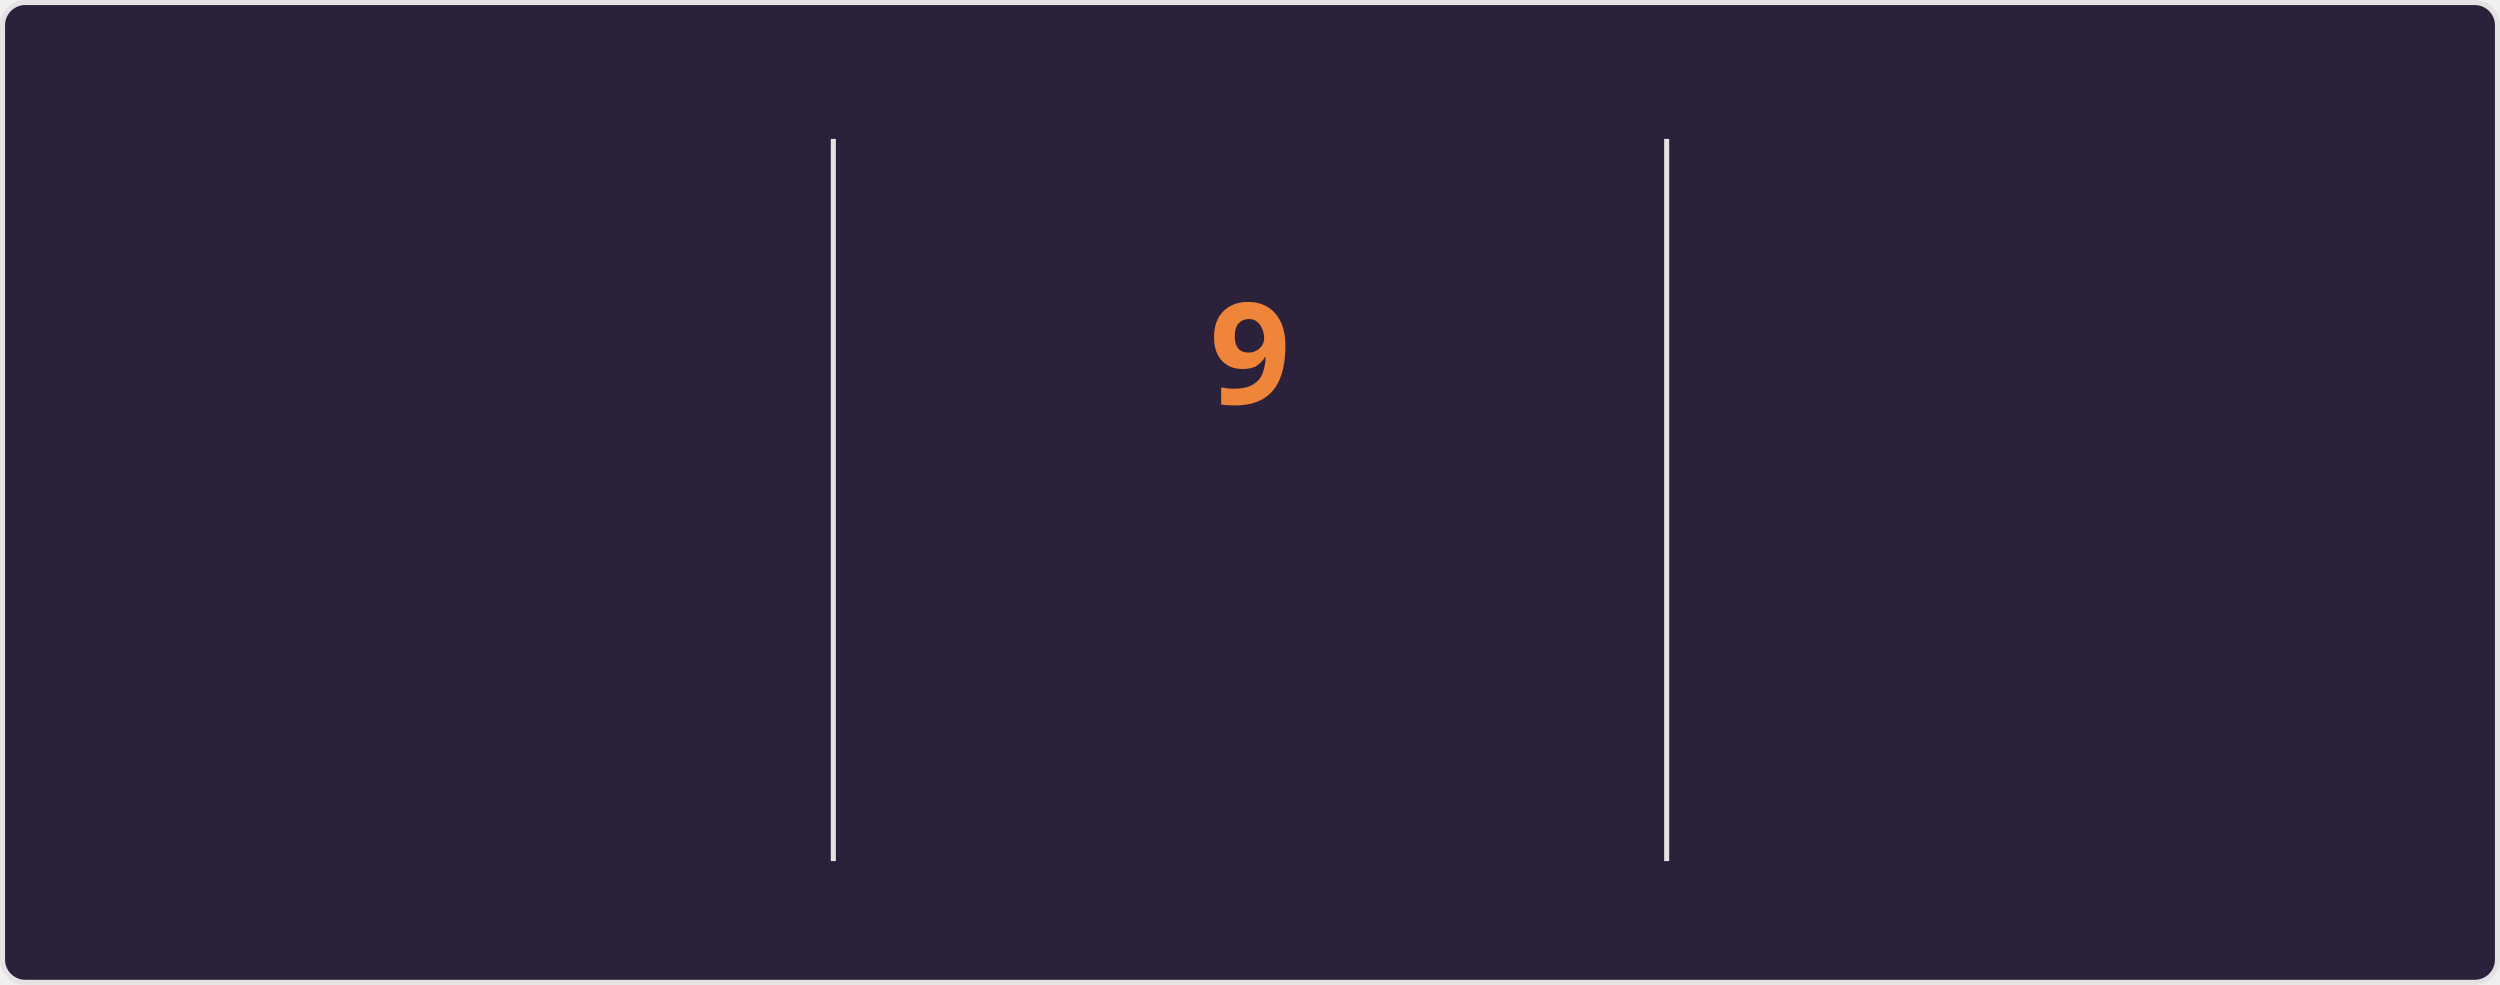
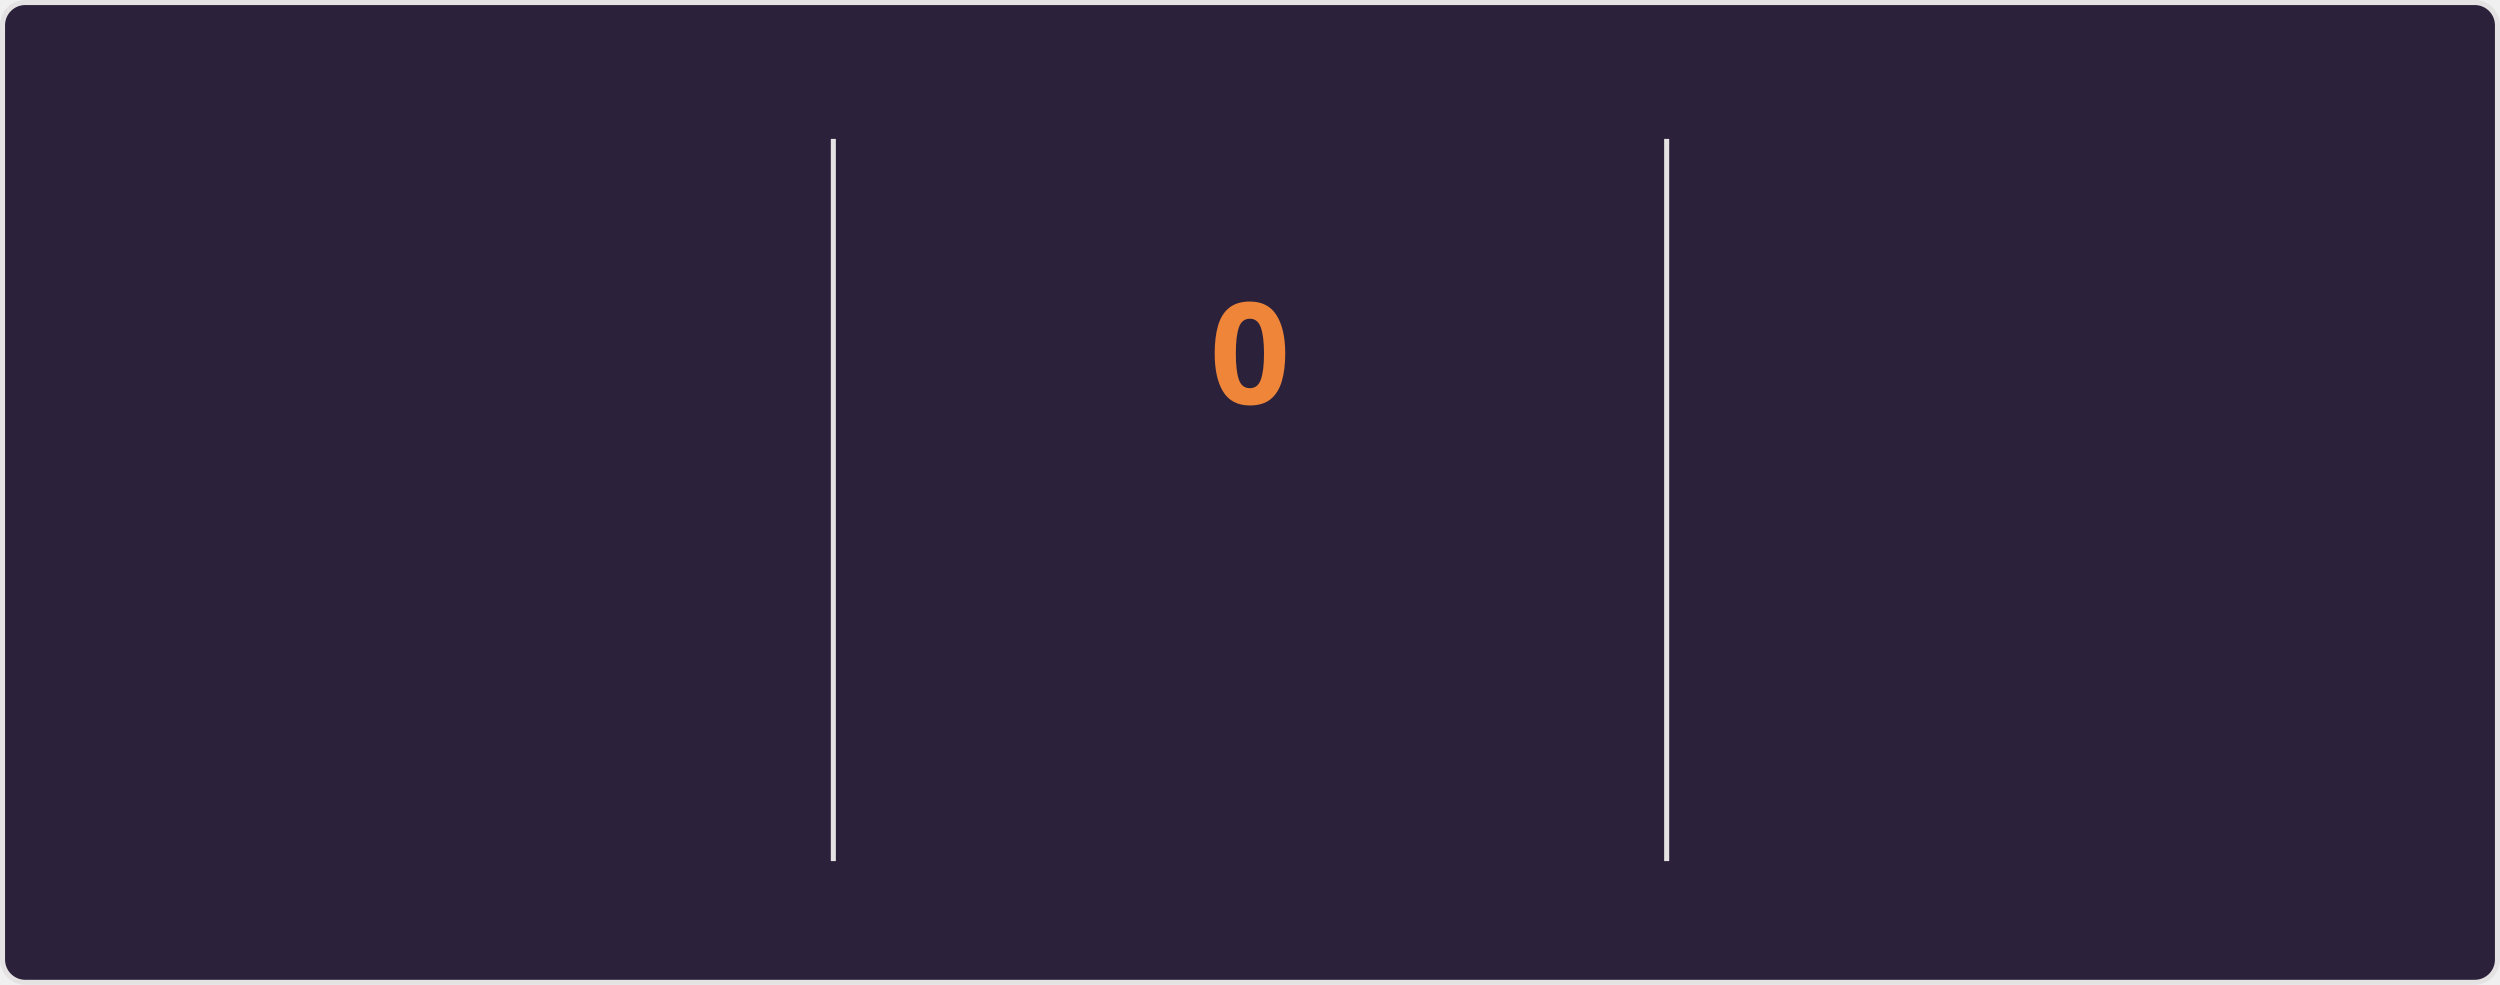
<svg xmlns="http://www.w3.org/2000/svg" style="isolation: isolate" viewBox="0 0 495 195" width="495px" height="195px" direction="ltr">
  <style>
    @keyframes currstreak {
      0% { font-size: 3px; opacity: 0.2; }
      80% { font-size: 34px; opacity: 1; }
      100% { font-size: 28px; opacity: 1; }
    }
    @keyframes fadein {
      0% { opacity: 0; }
      100% { opacity: 1; }
    }
    .big-number {
      font-family: "Segoe UI", Ubuntu, sans-serif;
      font-weight: 700;
      font-size: 28px;
      fill: #e2e9ec;
    }
    .label {
      font-family: "Segoe UI", Ubuntu, sans-serif;
      font-weight: 400;
      font-size: 14px;
      fill: #e2e9ec;
    }
    .range-text {
      font-family: "Segoe UI", Ubuntu, sans-serif;
      font-weight: 400;
      font-size: 12px;
      fill: #e2e9ec;
    }
    .current-streak-num {
      font-family: "Segoe UI", Ubuntu, sans-serif;
      font-weight: 700;
      font-size: 28px;
      fill: #ef8539;
    }</style>
  <defs>
    <clipPath id="outer_rectangle">
      <rect width="495" height="195" rx="4.5" />
    </clipPath>
    <mask id="mask_out_ring_behind_fire">
      <rect width="495" height="195" fill="white" />
      <ellipse id="mask-ellipse" cx="247.5" cy="32" rx="13" ry="18" fill="black" />
    </mask>
  </defs>
  <g clip-path="url(#outer_rectangle)">
    <g style="isolation: isolate">
      <rect fill="#2b213a" rx="4.5" x="0.5" y="0.5" width="494" height="194" stroke="#e4e2e2" />
    </g>
    <g style="isolation: isolate">
      <line x1="165" y1="28" x2="165" y2="170" vector-effect="non-scaling-stroke" stroke-width="1" stroke="#e4e2e2" stroke-linejoin="miter" stroke-linecap="square" stroke-miterlimit="3" />
      <line x1="330" y1="28" x2="330" y2="170" vector-effect="non-scaling-stroke" stroke-width="1" stroke="#e4e2e2" stroke-linejoin="miter" stroke-linecap="square" stroke-miterlimit="3" />
    </g>
    <g style="isolation: isolate">
      <g transform="translate(82.5, 48)">
        <text x="0" y="32" stroke-width="0" text-anchor="middle" class="big-number" style="opacity: 0; animation: fadein 0.5s linear forwards 0.6s">
            3.0K
          </text>
      </g>
      <g transform="translate(82.5, 84)">
        <text x="0" y="32" stroke-width="0" text-anchor="middle" class="label" style="opacity: 0; animation: fadein 0.5s linear forwards 0.7s">
            Total Contributions
          </text>
      </g>
      <g transform="translate(82.5, 114)">
        <text x="0" y="32" stroke-width="0" text-anchor="middle" class="range-text" style="opacity: 0; animation: fadein 0.5s linear forwards 0.8s">
-             Jul 13 - Present
+             Jul 20 - Present
          </text>
      </g>
    </g>
    <g style="isolation: isolate">
      <g mask="url(#mask_out_ring_behind_fire)">
        <circle cx="247.5" cy="71" r="40" fill="none" stroke="#e2e9ec" stroke-width="5" style="opacity: 0; animation: fadein 0.5s linear forwards 0.4s" />
      </g>
      <g transform="translate(247.5, 19.5)" stroke-opacity="0" style="opacity: 0; animation: fadein 0.5s linear forwards 0.6s">
        <path d="M -12 -0.5 L 15 -0.5 L 15 23.5 L -12 23.5 L -12 -0.5 Z" fill="none" />
        <path d="M 1.5 0.67 C 1.5 0.67 2.24 3.32 2.24 5.47 C 2.24 7.53 0.89 9.2 -1.17 9.2 C -3.23 9.2 -4.79 7.53 -4.79 5.47 L -4.76 5.11 C -6.78 7.51 -8 10.62 -8 13.99 C -8 18.41 -4.42 22 0 22 C 4.42 22 8 18.41 8 13.99 C 8 8.6 5.41 3.79 1.5 0.67 Z M -0.29 19 C -2.07 19 -3.51 17.6 -3.51 15.86 C -3.51 14.24 -2.46 13.1 -0.7 12.74 C 1.07 12.38 2.9 11.53 3.92 10.16 C 4.31 11.45 4.51 12.81 4.51 14.2 C 4.51 16.85 2.36 19 -0.29 19 Z" fill="#e2e9ec" stroke-opacity="0" />
      </g>
      <g transform="translate(247.5, 48)">
        <text x="0" y="32" stroke-width="0" text-anchor="middle" class="current-streak-num" style="animation: currstreak 0.6s linear forwards">
-             9
+             0
          </text>
      </g>
      <g transform="translate(247.5, 108)">
        <text x="0" y="32" stroke-width="0" text-anchor="middle" class="label" style="opacity: 0; animation: fadein 0.5s linear forwards 0.9s">
            Current Streak
          </text>
      </g>
      <g transform="translate(247.5, 145)">
        <text x="0" y="21" stroke-width="0" text-anchor="middle" class="range-text" style="opacity: 0; animation: fadein 0.5s linear forwards 0.9s">
-             Jul 10 - Jul 18
+             0 days
          </text>
      </g>
    </g>
    <g style="isolation: isolate">
      <g transform="translate(412.5, 48)">
        <text x="0" y="32" stroke-width="0" text-anchor="middle" class="big-number" style="opacity: 0; animation: fadein 0.5s linear forwards 1.2s">
            18
          </text>
      </g>
      <g transform="translate(412.5, 84)">
        <text x="0" y="32" stroke-width="0" text-anchor="middle" class="label" style="opacity: 0; animation: fadein 0.5s linear forwards 1.3s">
            Longest Streak
          </text>
      </g>
      <g transform="translate(412.5, 114)">
        <text x="0" y="32" stroke-width="0" text-anchor="middle" class="range-text" style="opacity: 0; animation: fadein 0.5s linear forwards 1.4s">
            Jun 10 - Jun 27
          </text>
      </g>
    </g>
  </g>
</svg>
